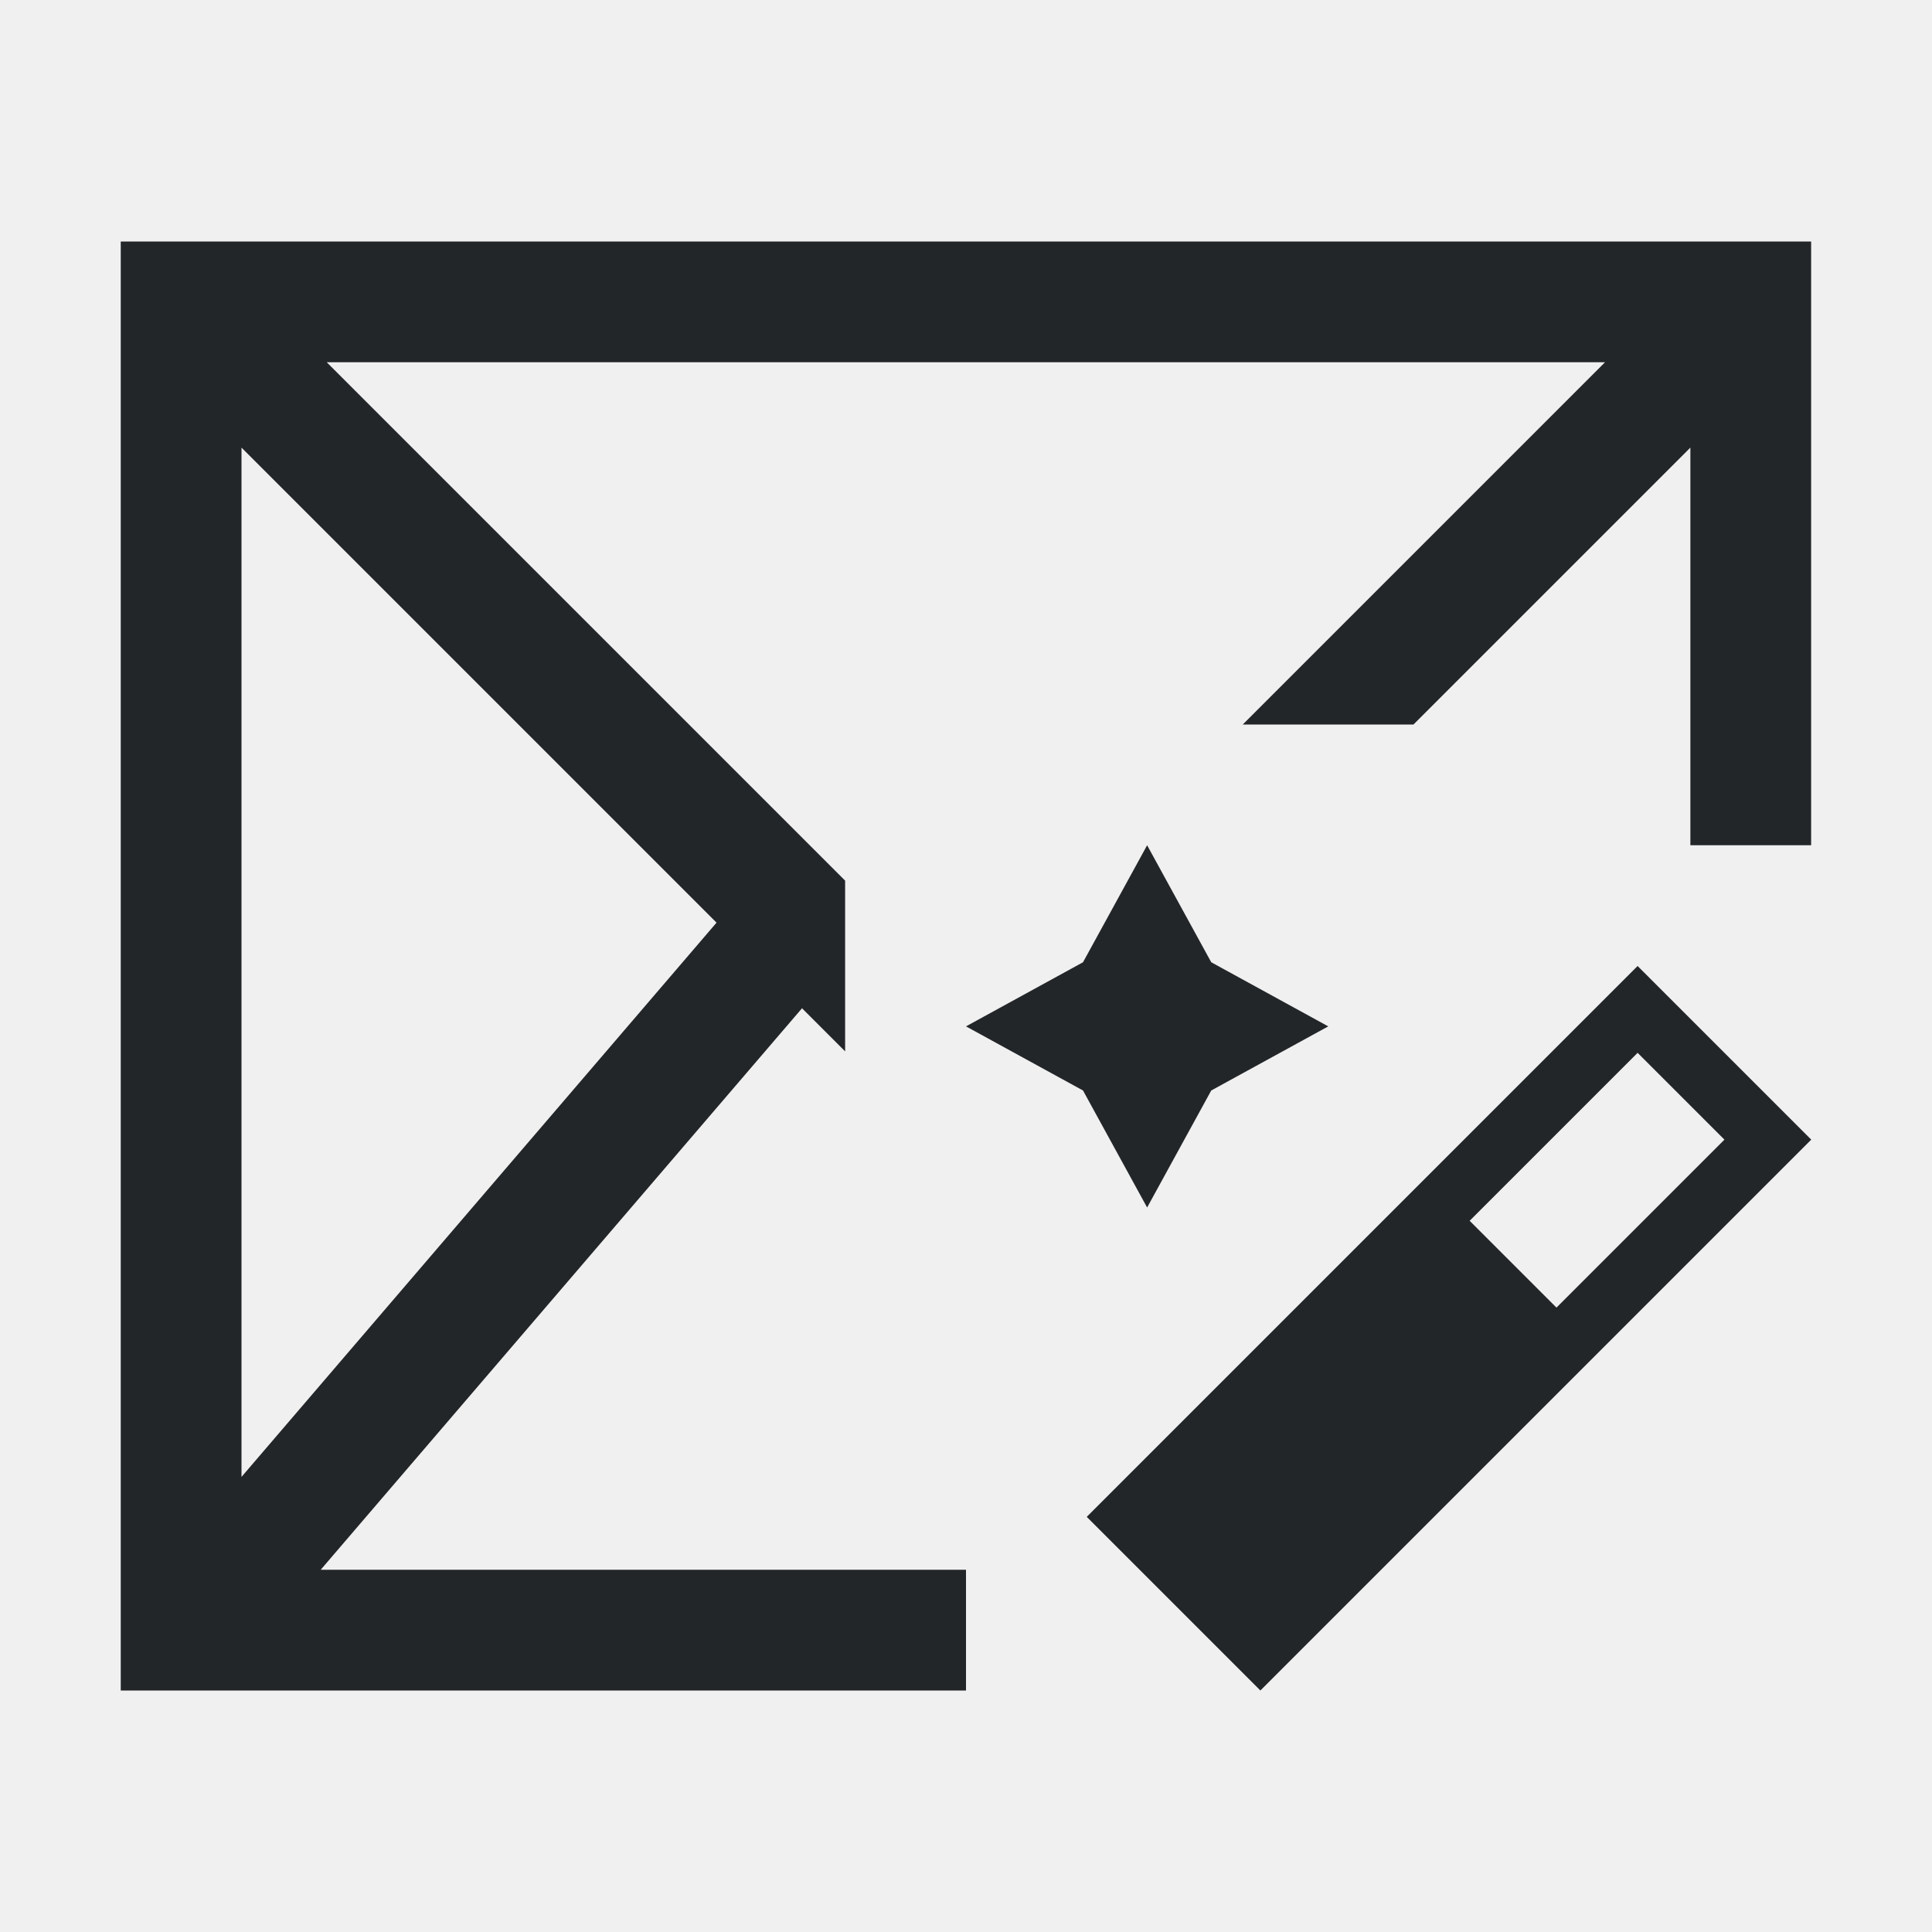
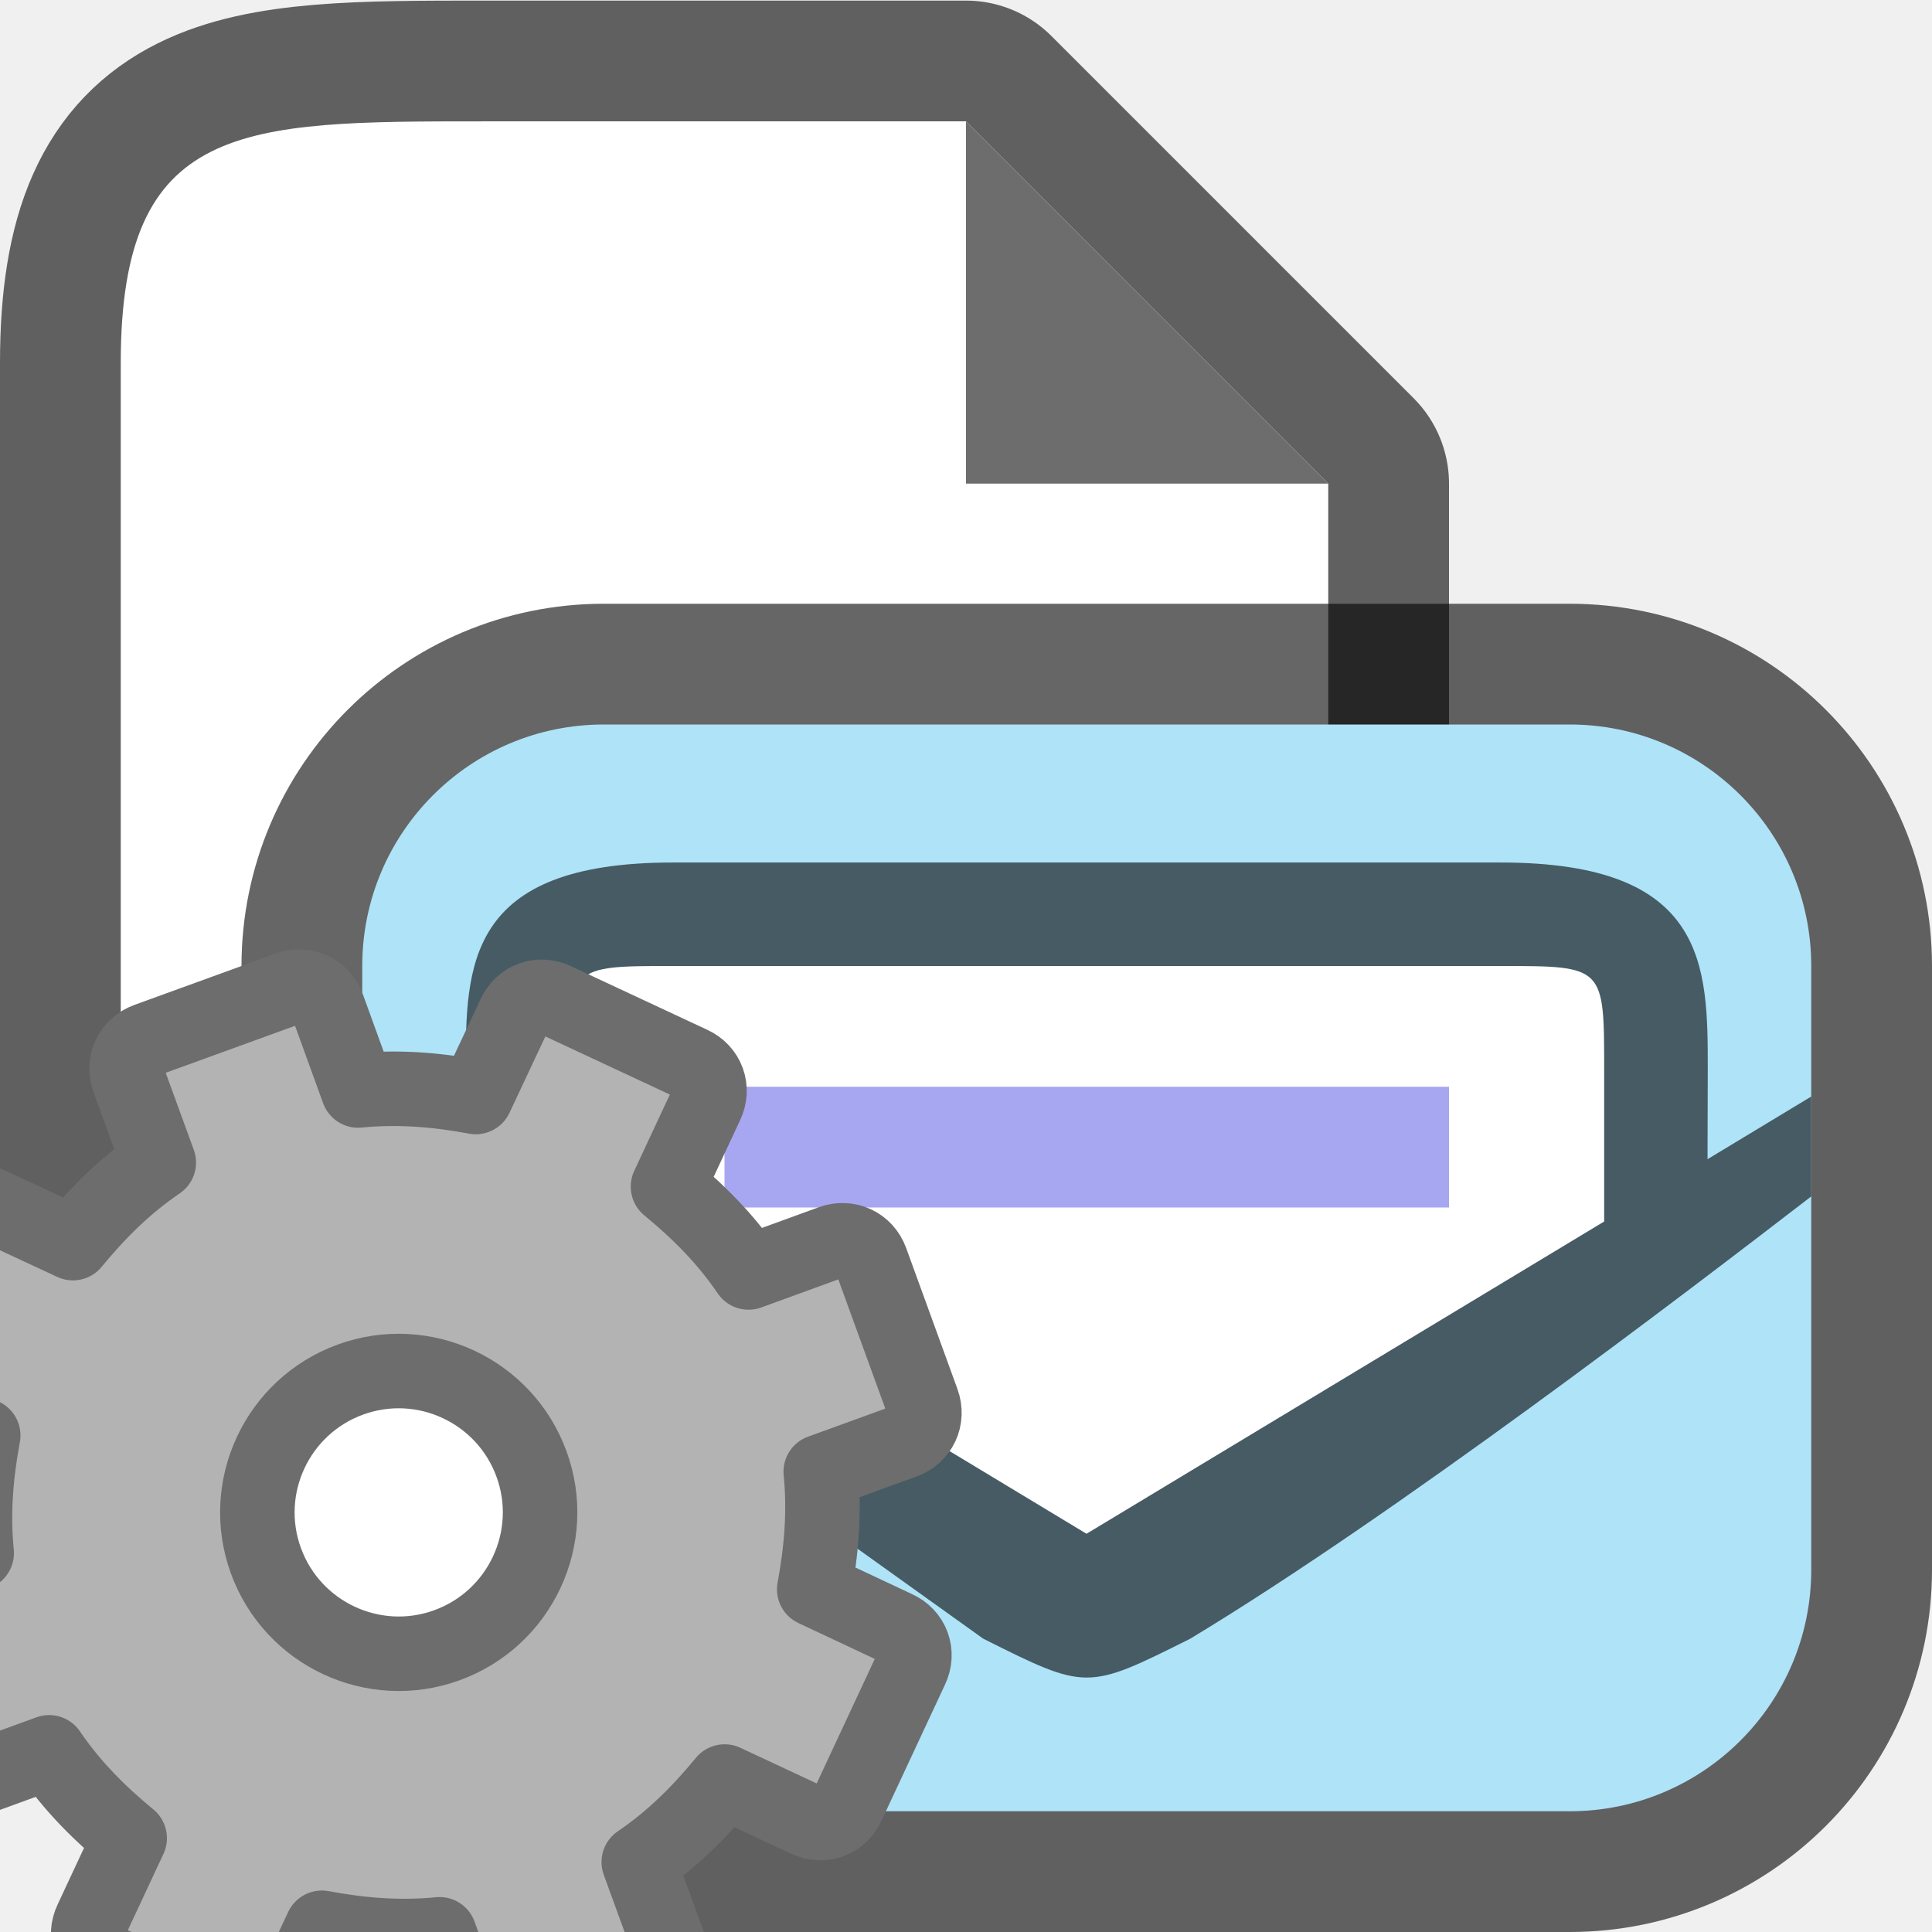
- <svg xmlns="http://www.w3.org/2000/svg" viewBox="0 0 16 16">/&gt;<path d="m1 2v12h7v-1h-5.344l3.986-4.65.357.357v-1.414l-4.293-4.293h10.586l-3 3h1.414c1.04-1.04 2.293-2.293 2.293-2.293v3.293h1v-5zm1 1.707 3.934 3.934-3.934 4.59zm7.5 3.293-.531.969-.969.531.969.531.531.969.531-.969.969-.531-.969-.531zm4.062 1-1.75 1.75-.25.25-1 1-.75.75-.25.25-.562.562 1.438 1.438.562-.562.25-.25 1.75-1.75.25-.25 1.75-1.75zm0 .719.719.719-1.391 1.391-.719-.719z" fill="#232629" />
+ <svg xmlns="http://www.w3.org/2000/svg" viewBox="0 0 16 16" version="1.1" id="svg4">
+   <defs id="defs8" />
+   <path style="opacity:0.6;fill:#000000;stroke:#000000;stroke-width:2;stroke-linejoin:round;stroke-miterlimit:4;stroke-dasharray:none" id="path815" d="M 1,11.005 V 3.005 c 0,-2 1,-2 3,-2 h 4 L 11,4.005 v 7 c 0,2 -1,2 -3,2 h -4 c -2,0 -3,0 -3,-2 z" />
+   <path d="M 1,11.005 V 3.005 c 0,-2 1,-2 3,-2 h 4 L 11,4.005 v 7 c 0,2 -1,2 -3,2 h -4 c -2,0 -3,0 -3,-2 z" id="path2" style="fill:#ffffff" />
+   <path d="M 8,4.005 V 1.005 L 11,4.005 Z" id="path4" style="fill:#6d6d6d;fill-opacity:1" />
+   <rect ry="2" y="6" x="3" height="9" width="12" id="rect835" style="opacity:0.6;fill:#000609;fill-opacity:1;stroke:#000000;stroke-width:2;stroke-linecap:round;stroke-linejoin:round;stroke-miterlimit:4;stroke-dasharray:none;stroke-opacity:1" rx="2" />
+   <rect style="opacity:1;fill:#aee3f8;fill-opacity:1;stroke:none;stroke-width:2.367;stroke-linecap:round;stroke-linejoin:round;stroke-miterlimit:4;stroke-dasharray:none;stroke-opacity:1" id="rect833" width="12" height="9" x="3" y="6" ry="2" />
+   <path style="fill:#ffffff;fill-opacity:1;stroke:none;stroke-width:0.714px;stroke-linecap:butt;stroke-linejoin:miter;stroke-opacity:1" d="m 9,13 4.857,-3.238 3e-6,-1.049 c 0,-0.714 0,-0.714 -0.714,-0.714 H 4.857 c -0.714,0 -0.714,0 -0.714,0.714 l -3e-5,1.049 z" id="path839" />
+   <path id="path837" d="m 5.571,7.143 c -1.714,0 -1.714,0.857 -1.714,1.714 l 0.002,0.743 -0.859,-0.519 v 0.809 l 5.143,3.681 C 9,14 9,14 9.857,13.571 11.557,12.545 13.955,10.713 15,9.908 v -0.827 l -0.859,0.519 0.002,-0.743 c 0,-0.857 0,-1.714 -1.714,-1.714 z m 6.857,0.857 c 0.857,0 0.857,0 0.857,0.857 l -3e-6,1.259 -4.287,2.586 -4.284,-2.586 3.5e-5,-1.259 c 0,-0.857 0,-0.857 0.857,-0.857 z" style="font-style:normal;font-variant:normal;font-weight:normal;font-stretch:normal;font-size:15px;line-height:125%;font-family:Ubuntu;-inkscape-font-specification:Ubuntu;text-align:center;letter-spacing:0px;word-spacing:0px;writing-mode:lr-tb;text-anchor:middle;display:inline;opacity:1;fill:#465b63;fill-opacity:1;stroke:none;stroke-width:0.857" />
+   <path style="color:#000000;font-weight:400;line-height:normal;font-family:sans-serif;font-variant-ligatures:normal;font-variant-position:normal;font-variant-caps:normal;font-variant-numeric:normal;font-variant-alternates:normal;font-feature-settings:normal;text-indent:0;text-align:start;text-decoration:none;text-decoration-line:none;text-decoration-style:solid;text-decoration-color:#000000;text-transform:none;text-orientation:mixed;white-space:normal;shape-padding:0;overflow:visible;isolation:auto;mix-blend-mode:normal;fill:#a7a7f1;fill-opacity:1;stroke-width:0.875;marker:none" d="m 6,9 v 1 H 12 v -1 z" id="path2005" />
+   <circle style="opacity:1;fill:#ffffff;fill-opacity:1;stroke:none;stroke-width:2;stroke-linecap:round;stroke-linejoin:round;stroke-miterlimit:4;stroke-dasharray:none;stroke-opacity:1" id="path824-1" cx="3.144" cy="12.5" r="1.5" />
+   <circle style="opacity:1;fill:#ffffff;fill-opacity:1;stroke:none;stroke-width:2;stroke-linecap:round;stroke-linejoin:round;stroke-miterlimit:4;stroke-dasharray:none;stroke-opacity:1" id="path824" cx="3.144" cy="14.5" r="1.5" />
+   <path style="display:block;fill:#b3b3b3;fill-opacity:1;stroke:#6d6d6d;stroke-width:0.617;stroke-linejoin:round;stroke-opacity:1" d="m 1.219,8.612 c -0.138,0.05 -0.204,0.193 -0.154,0.33 l 0.25,0.686 c -0.277,0.188 -0.504,0.415 -0.711,0.667 l -0.68,-0.316 c -0.132,-0.064 -0.281,-0.01 -0.341,0.124 l -0.525,1.125 c -0.064,0.132 -0.01,0.281 0.124,0.341 l 0.679,0.319 c -0.06,0.321 -0.087,0.642 -0.054,0.974 l -0.686,0.25 c -0.138,0.05 -0.204,0.193 -0.154,0.33 l 0.424,1.166 c 0.05,0.138 0.193,0.204 0.33,0.154 l 0.686,-0.25 c 0.188,0.277 0.415,0.504 0.667,0.711 l -0.317,0.679 c -0.064,0.132 -0.01,0.281 0.124,0.341 l 1.125,0.525 c 0.132,0.064 0.281,0.01 0.341,-0.124 l 0.319,-0.679 c 0.321,0.06 0.642,0.087 0.974,0.054 l 0.25,0.688 c 0.05,0.138 0.193,0.204 0.33,0.154 l 1.166,-0.424 c 0.138,-0.05 0.204,-0.193 0.154,-0.33 l -0.25,-0.686 c 0.277,-0.188 0.504,-0.415 0.711,-0.667 l 0.679,0.317 c 0.132,0.064 0.281,0.01 0.341,-0.124 l 0.525,-1.125 c 0.064,-0.132 0.01,-0.281 -0.124,-0.341 l -0.679,-0.319 c 0.06,-0.321 0.087,-0.642 0.054,-0.974 l 0.688,-0.25 c 0.138,-0.05 0.204,-0.193 0.154,-0.33 l -0.424,-1.166 c -0.05,-0.138 -0.193,-0.204 -0.33,-0.154 l -0.686,0.25 c -0.188,-0.277 -0.415,-0.504 -0.667,-0.711 l 0.317,-0.679 c 0.064,-0.132 0.01,-0.281 -0.124,-0.341 l -1.125,-0.525 c -0.132,-0.064 -0.281,-0.01 -0.341,0.124 l -0.319,0.679 c -0.321,-0.06 -0.642,-0.087 -0.974,-0.054 l -0.25,-0.689 c -0.05,-0.138 -0.193,-0.204 -0.33,-0.154 z M 2.902,11.425 c 0.607,-0.221 1.279,0.093 1.5,0.7 0.221,0.607 -0.093,1.279 -0.7,1.5 -0.607,0.221 -1.279,-0.093 -1.5,-0.7 -0.221,-0.607 0.093,-1.279 0.7,-1.5 z" display="block" id="path34" />
</svg>
